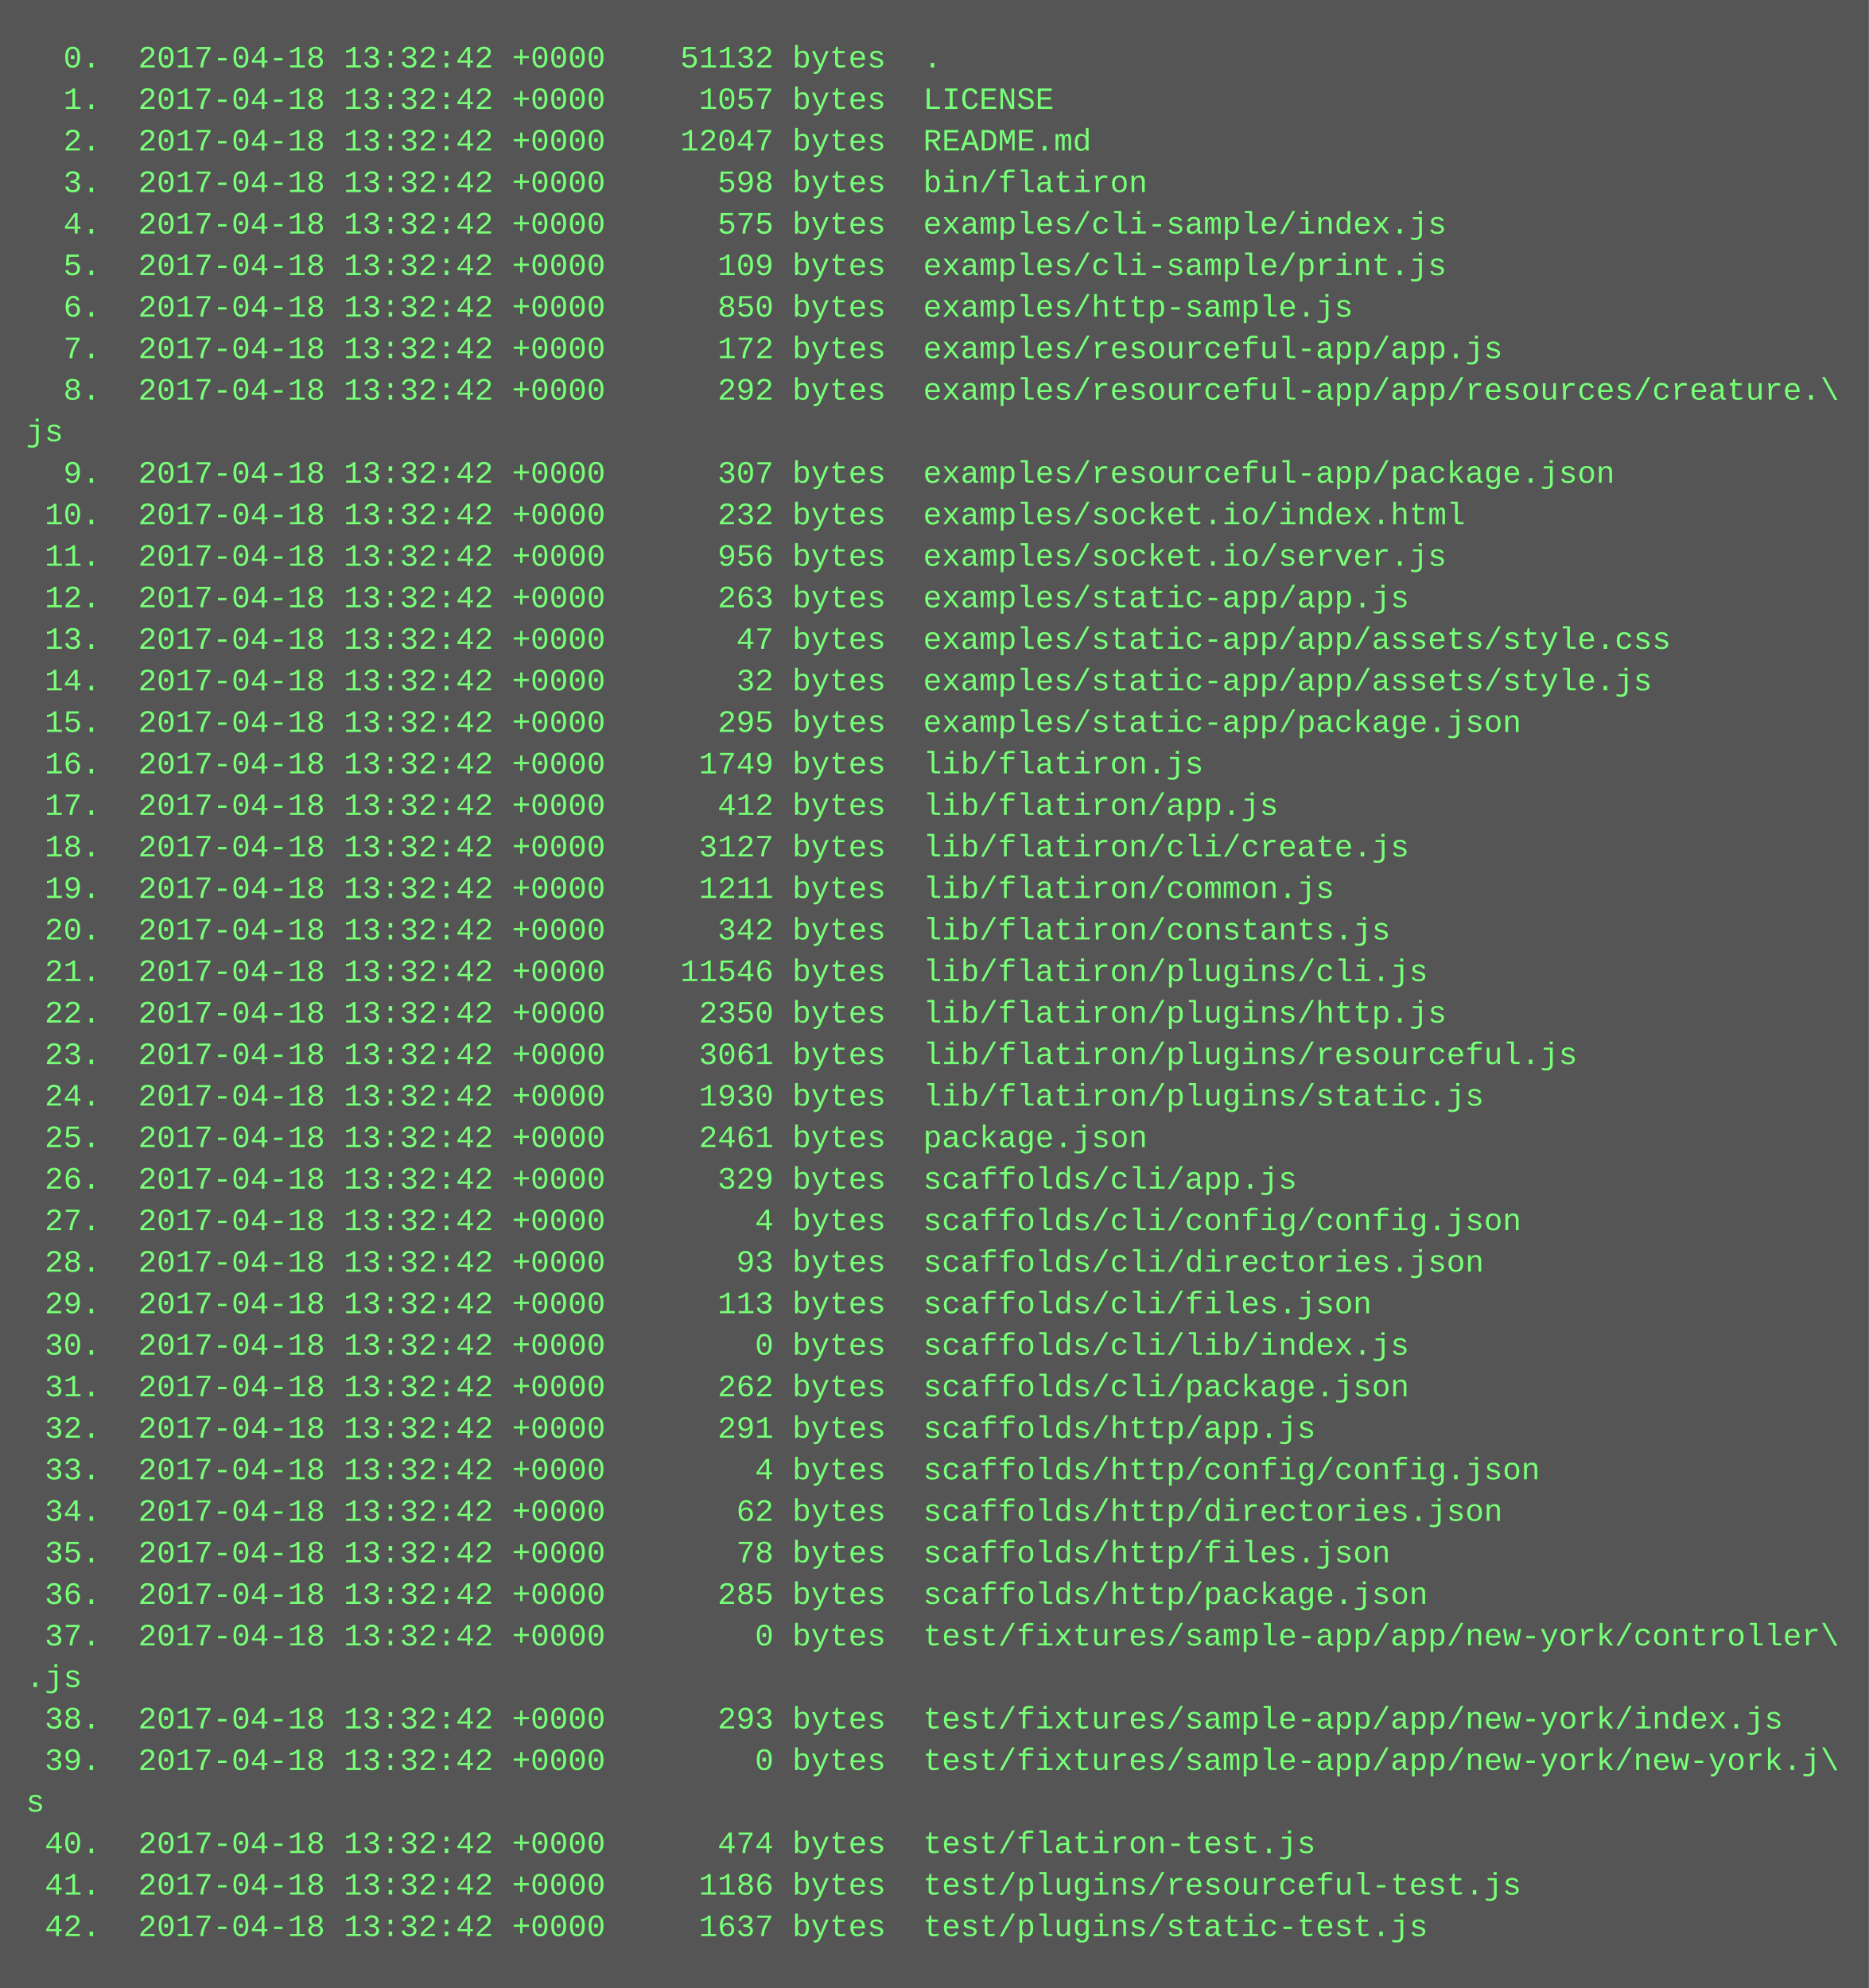
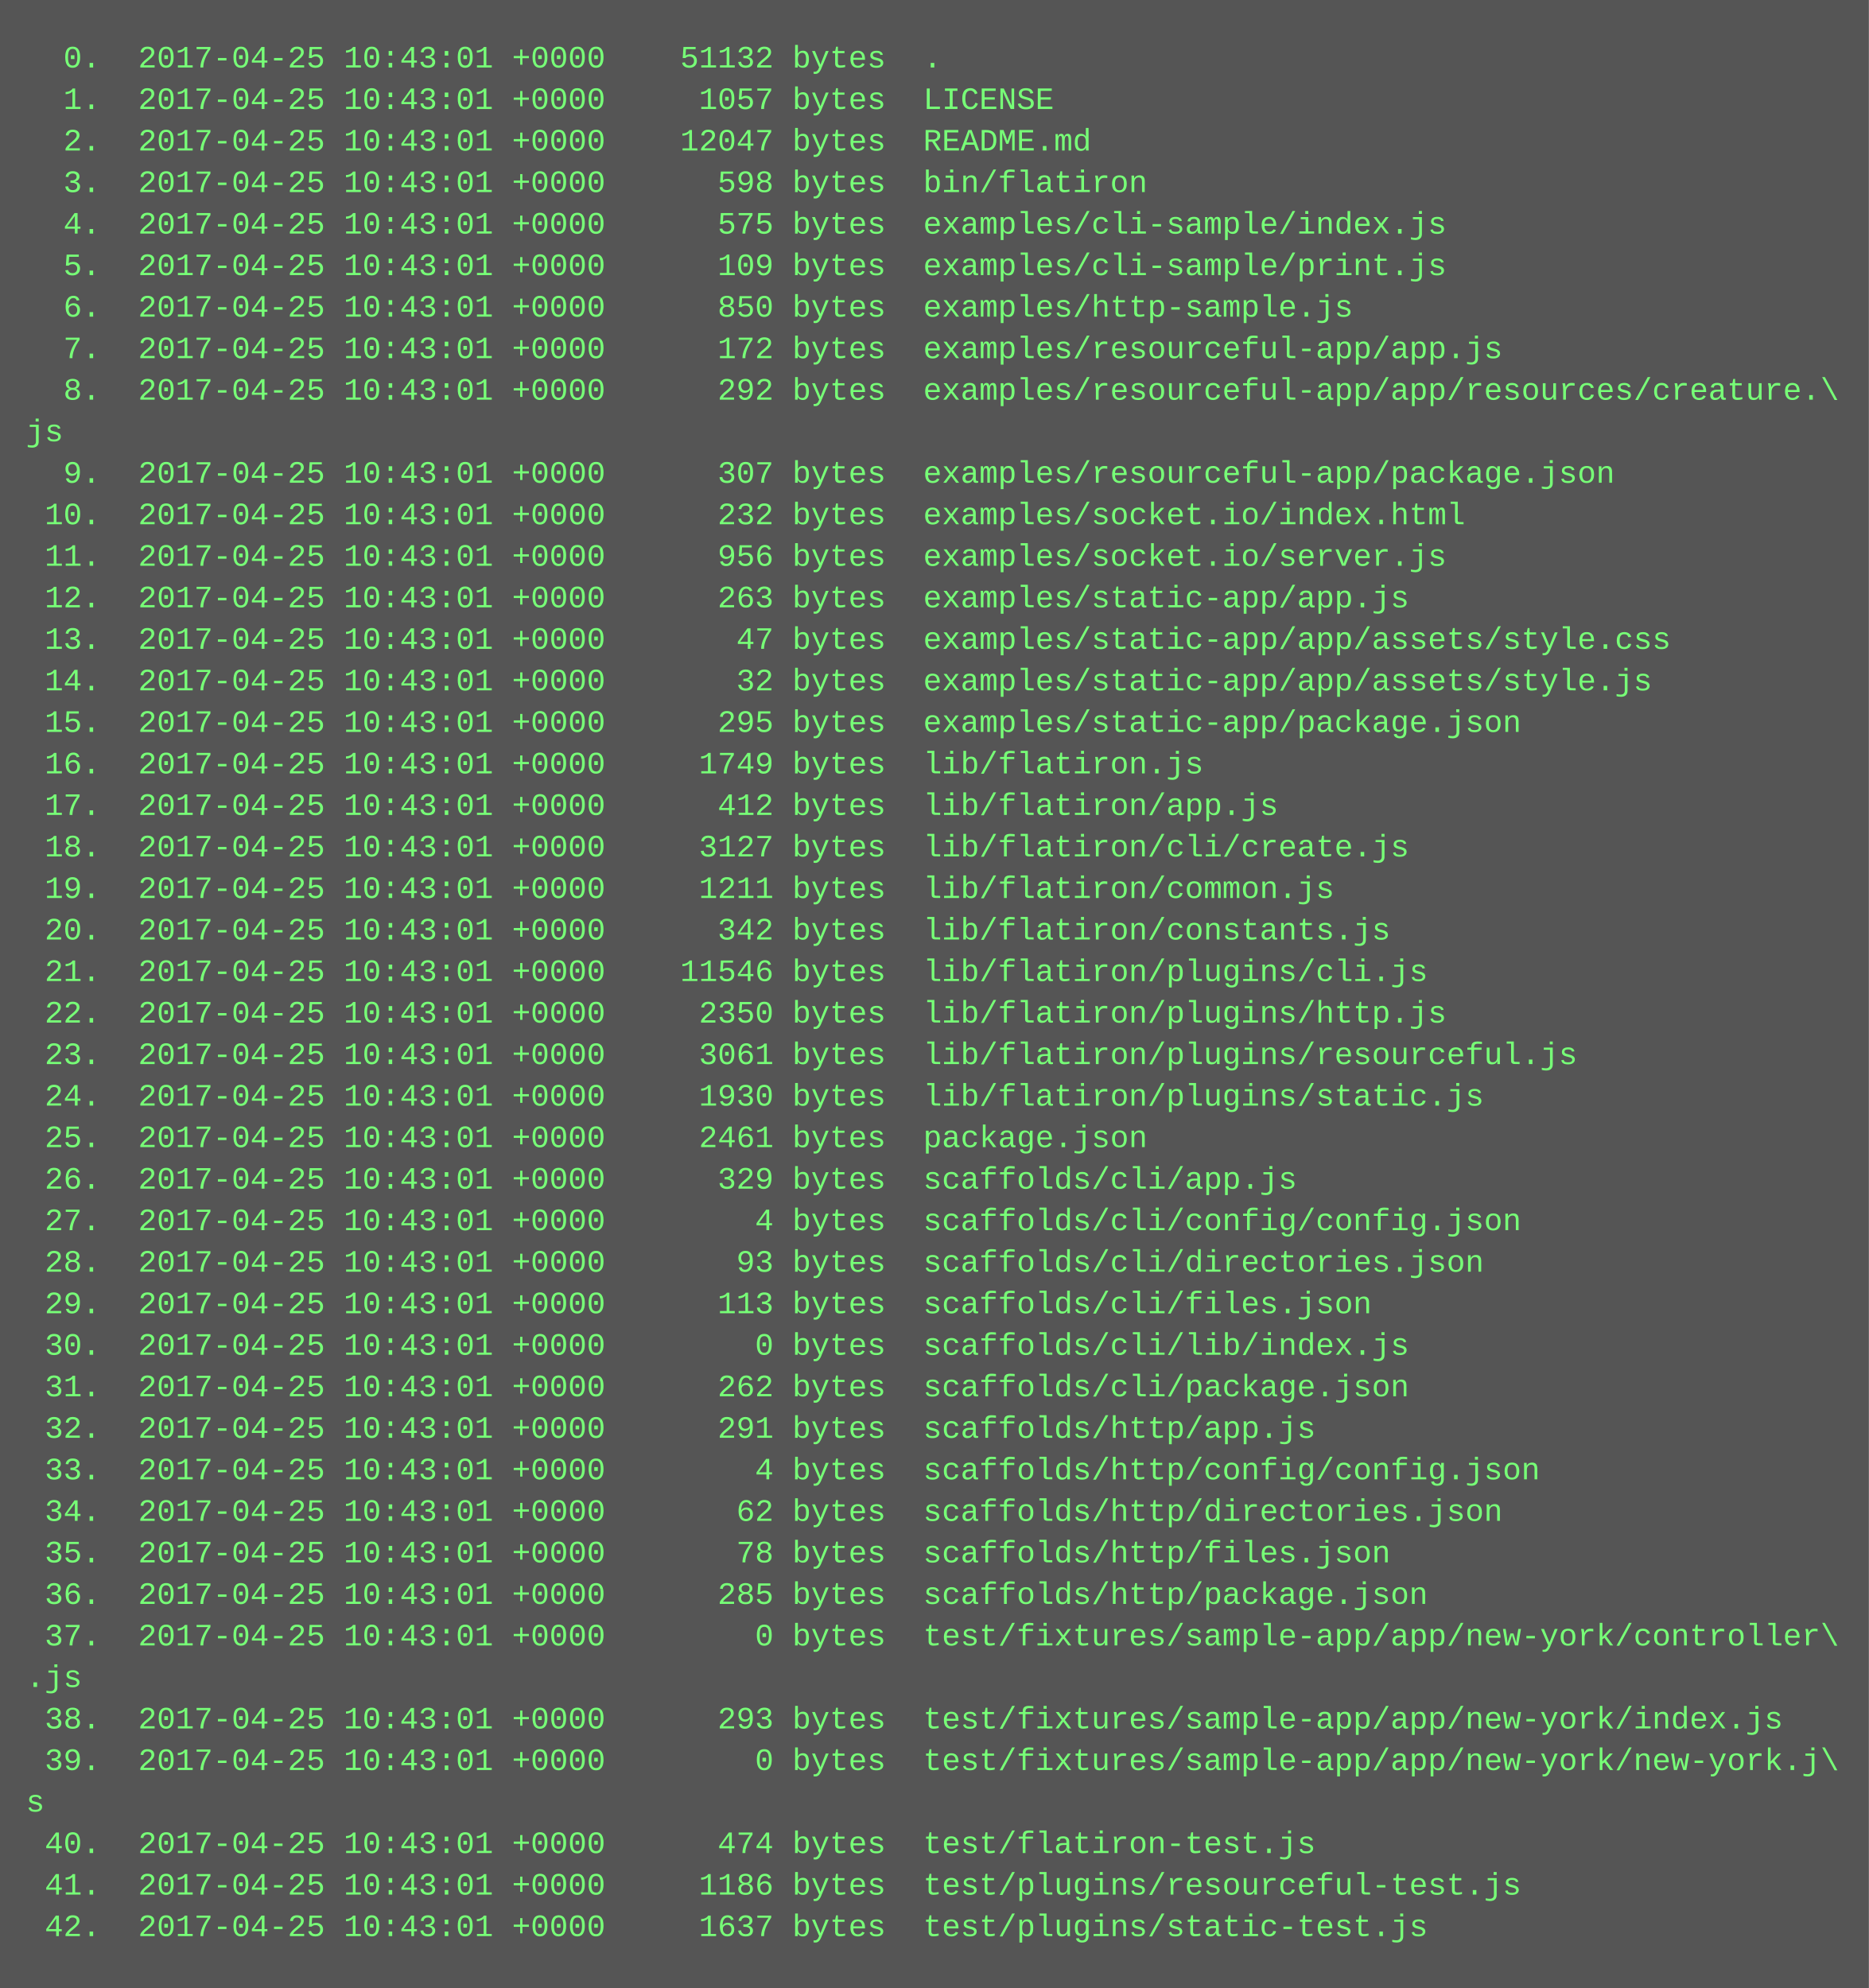
<svg xmlns="http://www.w3.org/2000/svg" height="766" width="720">
  <rect height="766" fill="#555" width="720" />
  <text fill="#7f7" font-family="Courier New" font-size="12" xml:space="preserve">
-     <tspan x="10" y="26">  0.  2017-04-18 13:32:42 +0000    51132 bytes  .</tspan>
-     <tspan x="10" y="42">  1.  2017-04-18 13:32:42 +0000     1057 bytes  LICENSE</tspan>
-     <tspan x="10" y="58">  2.  2017-04-18 13:32:42 +0000    12047 bytes  README.md</tspan>
-     <tspan x="10" y="74">  3.  2017-04-18 13:32:42 +0000      598 bytes  bin/flatiron</tspan>
-     <tspan x="10" y="90">  4.  2017-04-18 13:32:42 +0000      575 bytes  examples/cli-sample/index.js</tspan>
-     <tspan x="10" y="106">  5.  2017-04-18 13:32:42 +0000      109 bytes  examples/cli-sample/print.js</tspan>
-     <tspan x="10" y="122">  6.  2017-04-18 13:32:42 +0000      850 bytes  examples/http-sample.js</tspan>
-     <tspan x="10" y="138">  7.  2017-04-18 13:32:42 +0000      172 bytes  examples/resourceful-app/app.js</tspan>
-     <tspan x="10" y="154">  8.  2017-04-18 13:32:42 +0000      292 bytes  examples/resourceful-app/app/resources/creature.\</tspan>
+     <tspan x="10" y="26">  0.  2017-04-25 10:43:01 +0000    51132 bytes  .</tspan>
+     <tspan x="10" y="42">  1.  2017-04-25 10:43:01 +0000     1057 bytes  LICENSE</tspan>
+     <tspan x="10" y="58">  2.  2017-04-25 10:43:01 +0000    12047 bytes  README.md</tspan>
+     <tspan x="10" y="74">  3.  2017-04-25 10:43:01 +0000      598 bytes  bin/flatiron</tspan>
+     <tspan x="10" y="90">  4.  2017-04-25 10:43:01 +0000      575 bytes  examples/cli-sample/index.js</tspan>
+     <tspan x="10" y="106">  5.  2017-04-25 10:43:01 +0000      109 bytes  examples/cli-sample/print.js</tspan>
+     <tspan x="10" y="122">  6.  2017-04-25 10:43:01 +0000      850 bytes  examples/http-sample.js</tspan>
+     <tspan x="10" y="138">  7.  2017-04-25 10:43:01 +0000      172 bytes  examples/resourceful-app/app.js</tspan>
+     <tspan x="10" y="154">  8.  2017-04-25 10:43:01 +0000      292 bytes  examples/resourceful-app/app/resources/creature.\</tspan>
    <tspan x="10" y="170">js</tspan>
-     <tspan x="10" y="186">  9.  2017-04-18 13:32:42 +0000      307 bytes  examples/resourceful-app/package.json</tspan>
-     <tspan x="10" y="202"> 10.  2017-04-18 13:32:42 +0000      232 bytes  examples/socket.io/index.html</tspan>
-     <tspan x="10" y="218"> 11.  2017-04-18 13:32:42 +0000      956 bytes  examples/socket.io/server.js</tspan>
-     <tspan x="10" y="234"> 12.  2017-04-18 13:32:42 +0000      263 bytes  examples/static-app/app.js</tspan>
-     <tspan x="10" y="250"> 13.  2017-04-18 13:32:42 +0000       47 bytes  examples/static-app/app/assets/style.css</tspan>
-     <tspan x="10" y="266"> 14.  2017-04-18 13:32:42 +0000       32 bytes  examples/static-app/app/assets/style.js</tspan>
-     <tspan x="10" y="282"> 15.  2017-04-18 13:32:42 +0000      295 bytes  examples/static-app/package.json</tspan>
-     <tspan x="10" y="298"> 16.  2017-04-18 13:32:42 +0000     1749 bytes  lib/flatiron.js</tspan>
-     <tspan x="10" y="314"> 17.  2017-04-18 13:32:42 +0000      412 bytes  lib/flatiron/app.js</tspan>
-     <tspan x="10" y="330"> 18.  2017-04-18 13:32:42 +0000     3127 bytes  lib/flatiron/cli/create.js</tspan>
-     <tspan x="10" y="346"> 19.  2017-04-18 13:32:42 +0000     1211 bytes  lib/flatiron/common.js</tspan>
-     <tspan x="10" y="362"> 20.  2017-04-18 13:32:42 +0000      342 bytes  lib/flatiron/constants.js</tspan>
-     <tspan x="10" y="378"> 21.  2017-04-18 13:32:42 +0000    11546 bytes  lib/flatiron/plugins/cli.js</tspan>
-     <tspan x="10" y="394"> 22.  2017-04-18 13:32:42 +0000     2350 bytes  lib/flatiron/plugins/http.js</tspan>
-     <tspan x="10" y="410"> 23.  2017-04-18 13:32:42 +0000     3061 bytes  lib/flatiron/plugins/resourceful.js</tspan>
-     <tspan x="10" y="426"> 24.  2017-04-18 13:32:42 +0000     1930 bytes  lib/flatiron/plugins/static.js</tspan>
-     <tspan x="10" y="442"> 25.  2017-04-18 13:32:42 +0000     2461 bytes  package.json</tspan>
-     <tspan x="10" y="458"> 26.  2017-04-18 13:32:42 +0000      329 bytes  scaffolds/cli/app.js</tspan>
-     <tspan x="10" y="474"> 27.  2017-04-18 13:32:42 +0000        4 bytes  scaffolds/cli/config/config.json</tspan>
-     <tspan x="10" y="490"> 28.  2017-04-18 13:32:42 +0000       93 bytes  scaffolds/cli/directories.json</tspan>
-     <tspan x="10" y="506"> 29.  2017-04-18 13:32:42 +0000      113 bytes  scaffolds/cli/files.json</tspan>
-     <tspan x="10" y="522"> 30.  2017-04-18 13:32:42 +0000        0 bytes  scaffolds/cli/lib/index.js</tspan>
-     <tspan x="10" y="538"> 31.  2017-04-18 13:32:42 +0000      262 bytes  scaffolds/cli/package.json</tspan>
-     <tspan x="10" y="554"> 32.  2017-04-18 13:32:42 +0000      291 bytes  scaffolds/http/app.js</tspan>
-     <tspan x="10" y="570"> 33.  2017-04-18 13:32:42 +0000        4 bytes  scaffolds/http/config/config.json</tspan>
-     <tspan x="10" y="586"> 34.  2017-04-18 13:32:42 +0000       62 bytes  scaffolds/http/directories.json</tspan>
-     <tspan x="10" y="602"> 35.  2017-04-18 13:32:42 +0000       78 bytes  scaffolds/http/files.json</tspan>
-     <tspan x="10" y="618"> 36.  2017-04-18 13:32:42 +0000      285 bytes  scaffolds/http/package.json</tspan>
-     <tspan x="10" y="634"> 37.  2017-04-18 13:32:42 +0000        0 bytes  test/fixtures/sample-app/app/new-york/controller\</tspan>
+     <tspan x="10" y="186">  9.  2017-04-25 10:43:01 +0000      307 bytes  examples/resourceful-app/package.json</tspan>
+     <tspan x="10" y="202"> 10.  2017-04-25 10:43:01 +0000      232 bytes  examples/socket.io/index.html</tspan>
+     <tspan x="10" y="218"> 11.  2017-04-25 10:43:01 +0000      956 bytes  examples/socket.io/server.js</tspan>
+     <tspan x="10" y="234"> 12.  2017-04-25 10:43:01 +0000      263 bytes  examples/static-app/app.js</tspan>
+     <tspan x="10" y="250"> 13.  2017-04-25 10:43:01 +0000       47 bytes  examples/static-app/app/assets/style.css</tspan>
+     <tspan x="10" y="266"> 14.  2017-04-25 10:43:01 +0000       32 bytes  examples/static-app/app/assets/style.js</tspan>
+     <tspan x="10" y="282"> 15.  2017-04-25 10:43:01 +0000      295 bytes  examples/static-app/package.json</tspan>
+     <tspan x="10" y="298"> 16.  2017-04-25 10:43:01 +0000     1749 bytes  lib/flatiron.js</tspan>
+     <tspan x="10" y="314"> 17.  2017-04-25 10:43:01 +0000      412 bytes  lib/flatiron/app.js</tspan>
+     <tspan x="10" y="330"> 18.  2017-04-25 10:43:01 +0000     3127 bytes  lib/flatiron/cli/create.js</tspan>
+     <tspan x="10" y="346"> 19.  2017-04-25 10:43:01 +0000     1211 bytes  lib/flatiron/common.js</tspan>
+     <tspan x="10" y="362"> 20.  2017-04-25 10:43:01 +0000      342 bytes  lib/flatiron/constants.js</tspan>
+     <tspan x="10" y="378"> 21.  2017-04-25 10:43:01 +0000    11546 bytes  lib/flatiron/plugins/cli.js</tspan>
+     <tspan x="10" y="394"> 22.  2017-04-25 10:43:01 +0000     2350 bytes  lib/flatiron/plugins/http.js</tspan>
+     <tspan x="10" y="410"> 23.  2017-04-25 10:43:01 +0000     3061 bytes  lib/flatiron/plugins/resourceful.js</tspan>
+     <tspan x="10" y="426"> 24.  2017-04-25 10:43:01 +0000     1930 bytes  lib/flatiron/plugins/static.js</tspan>
+     <tspan x="10" y="442"> 25.  2017-04-25 10:43:01 +0000     2461 bytes  package.json</tspan>
+     <tspan x="10" y="458"> 26.  2017-04-25 10:43:01 +0000      329 bytes  scaffolds/cli/app.js</tspan>
+     <tspan x="10" y="474"> 27.  2017-04-25 10:43:01 +0000        4 bytes  scaffolds/cli/config/config.json</tspan>
+     <tspan x="10" y="490"> 28.  2017-04-25 10:43:01 +0000       93 bytes  scaffolds/cli/directories.json</tspan>
+     <tspan x="10" y="506"> 29.  2017-04-25 10:43:01 +0000      113 bytes  scaffolds/cli/files.json</tspan>
+     <tspan x="10" y="522"> 30.  2017-04-25 10:43:01 +0000        0 bytes  scaffolds/cli/lib/index.js</tspan>
+     <tspan x="10" y="538"> 31.  2017-04-25 10:43:01 +0000      262 bytes  scaffolds/cli/package.json</tspan>
+     <tspan x="10" y="554"> 32.  2017-04-25 10:43:01 +0000      291 bytes  scaffolds/http/app.js</tspan>
+     <tspan x="10" y="570"> 33.  2017-04-25 10:43:01 +0000        4 bytes  scaffolds/http/config/config.json</tspan>
+     <tspan x="10" y="586"> 34.  2017-04-25 10:43:01 +0000       62 bytes  scaffolds/http/directories.json</tspan>
+     <tspan x="10" y="602"> 35.  2017-04-25 10:43:01 +0000       78 bytes  scaffolds/http/files.json</tspan>
+     <tspan x="10" y="618"> 36.  2017-04-25 10:43:01 +0000      285 bytes  scaffolds/http/package.json</tspan>
+     <tspan x="10" y="634"> 37.  2017-04-25 10:43:01 +0000        0 bytes  test/fixtures/sample-app/app/new-york/controller\</tspan>
    <tspan x="10" y="650">.js</tspan>
-     <tspan x="10" y="666"> 38.  2017-04-18 13:32:42 +0000      293 bytes  test/fixtures/sample-app/app/new-york/index.js</tspan>
-     <tspan x="10" y="682"> 39.  2017-04-18 13:32:42 +0000        0 bytes  test/fixtures/sample-app/app/new-york/new-york.j\</tspan>
+     <tspan x="10" y="666"> 38.  2017-04-25 10:43:01 +0000      293 bytes  test/fixtures/sample-app/app/new-york/index.js</tspan>
+     <tspan x="10" y="682"> 39.  2017-04-25 10:43:01 +0000        0 bytes  test/fixtures/sample-app/app/new-york/new-york.j\</tspan>
    <tspan x="10" y="698">s</tspan>
-     <tspan x="10" y="714"> 40.  2017-04-18 13:32:42 +0000      474 bytes  test/flatiron-test.js</tspan>
-     <tspan x="10" y="730"> 41.  2017-04-18 13:32:42 +0000     1186 bytes  test/plugins/resourceful-test.js</tspan>
-     <tspan x="10" y="746"> 42.  2017-04-18 13:32:42 +0000     1637 bytes  test/plugins/static-test.js</tspan>
+     <tspan x="10" y="714"> 40.  2017-04-25 10:43:01 +0000      474 bytes  test/flatiron-test.js</tspan>
+     <tspan x="10" y="730"> 41.  2017-04-25 10:43:01 +0000     1186 bytes  test/plugins/resourceful-test.js</tspan>
+     <tspan x="10" y="746"> 42.  2017-04-25 10:43:01 +0000     1637 bytes  test/plugins/static-test.js</tspan>
  </text>
</svg>
